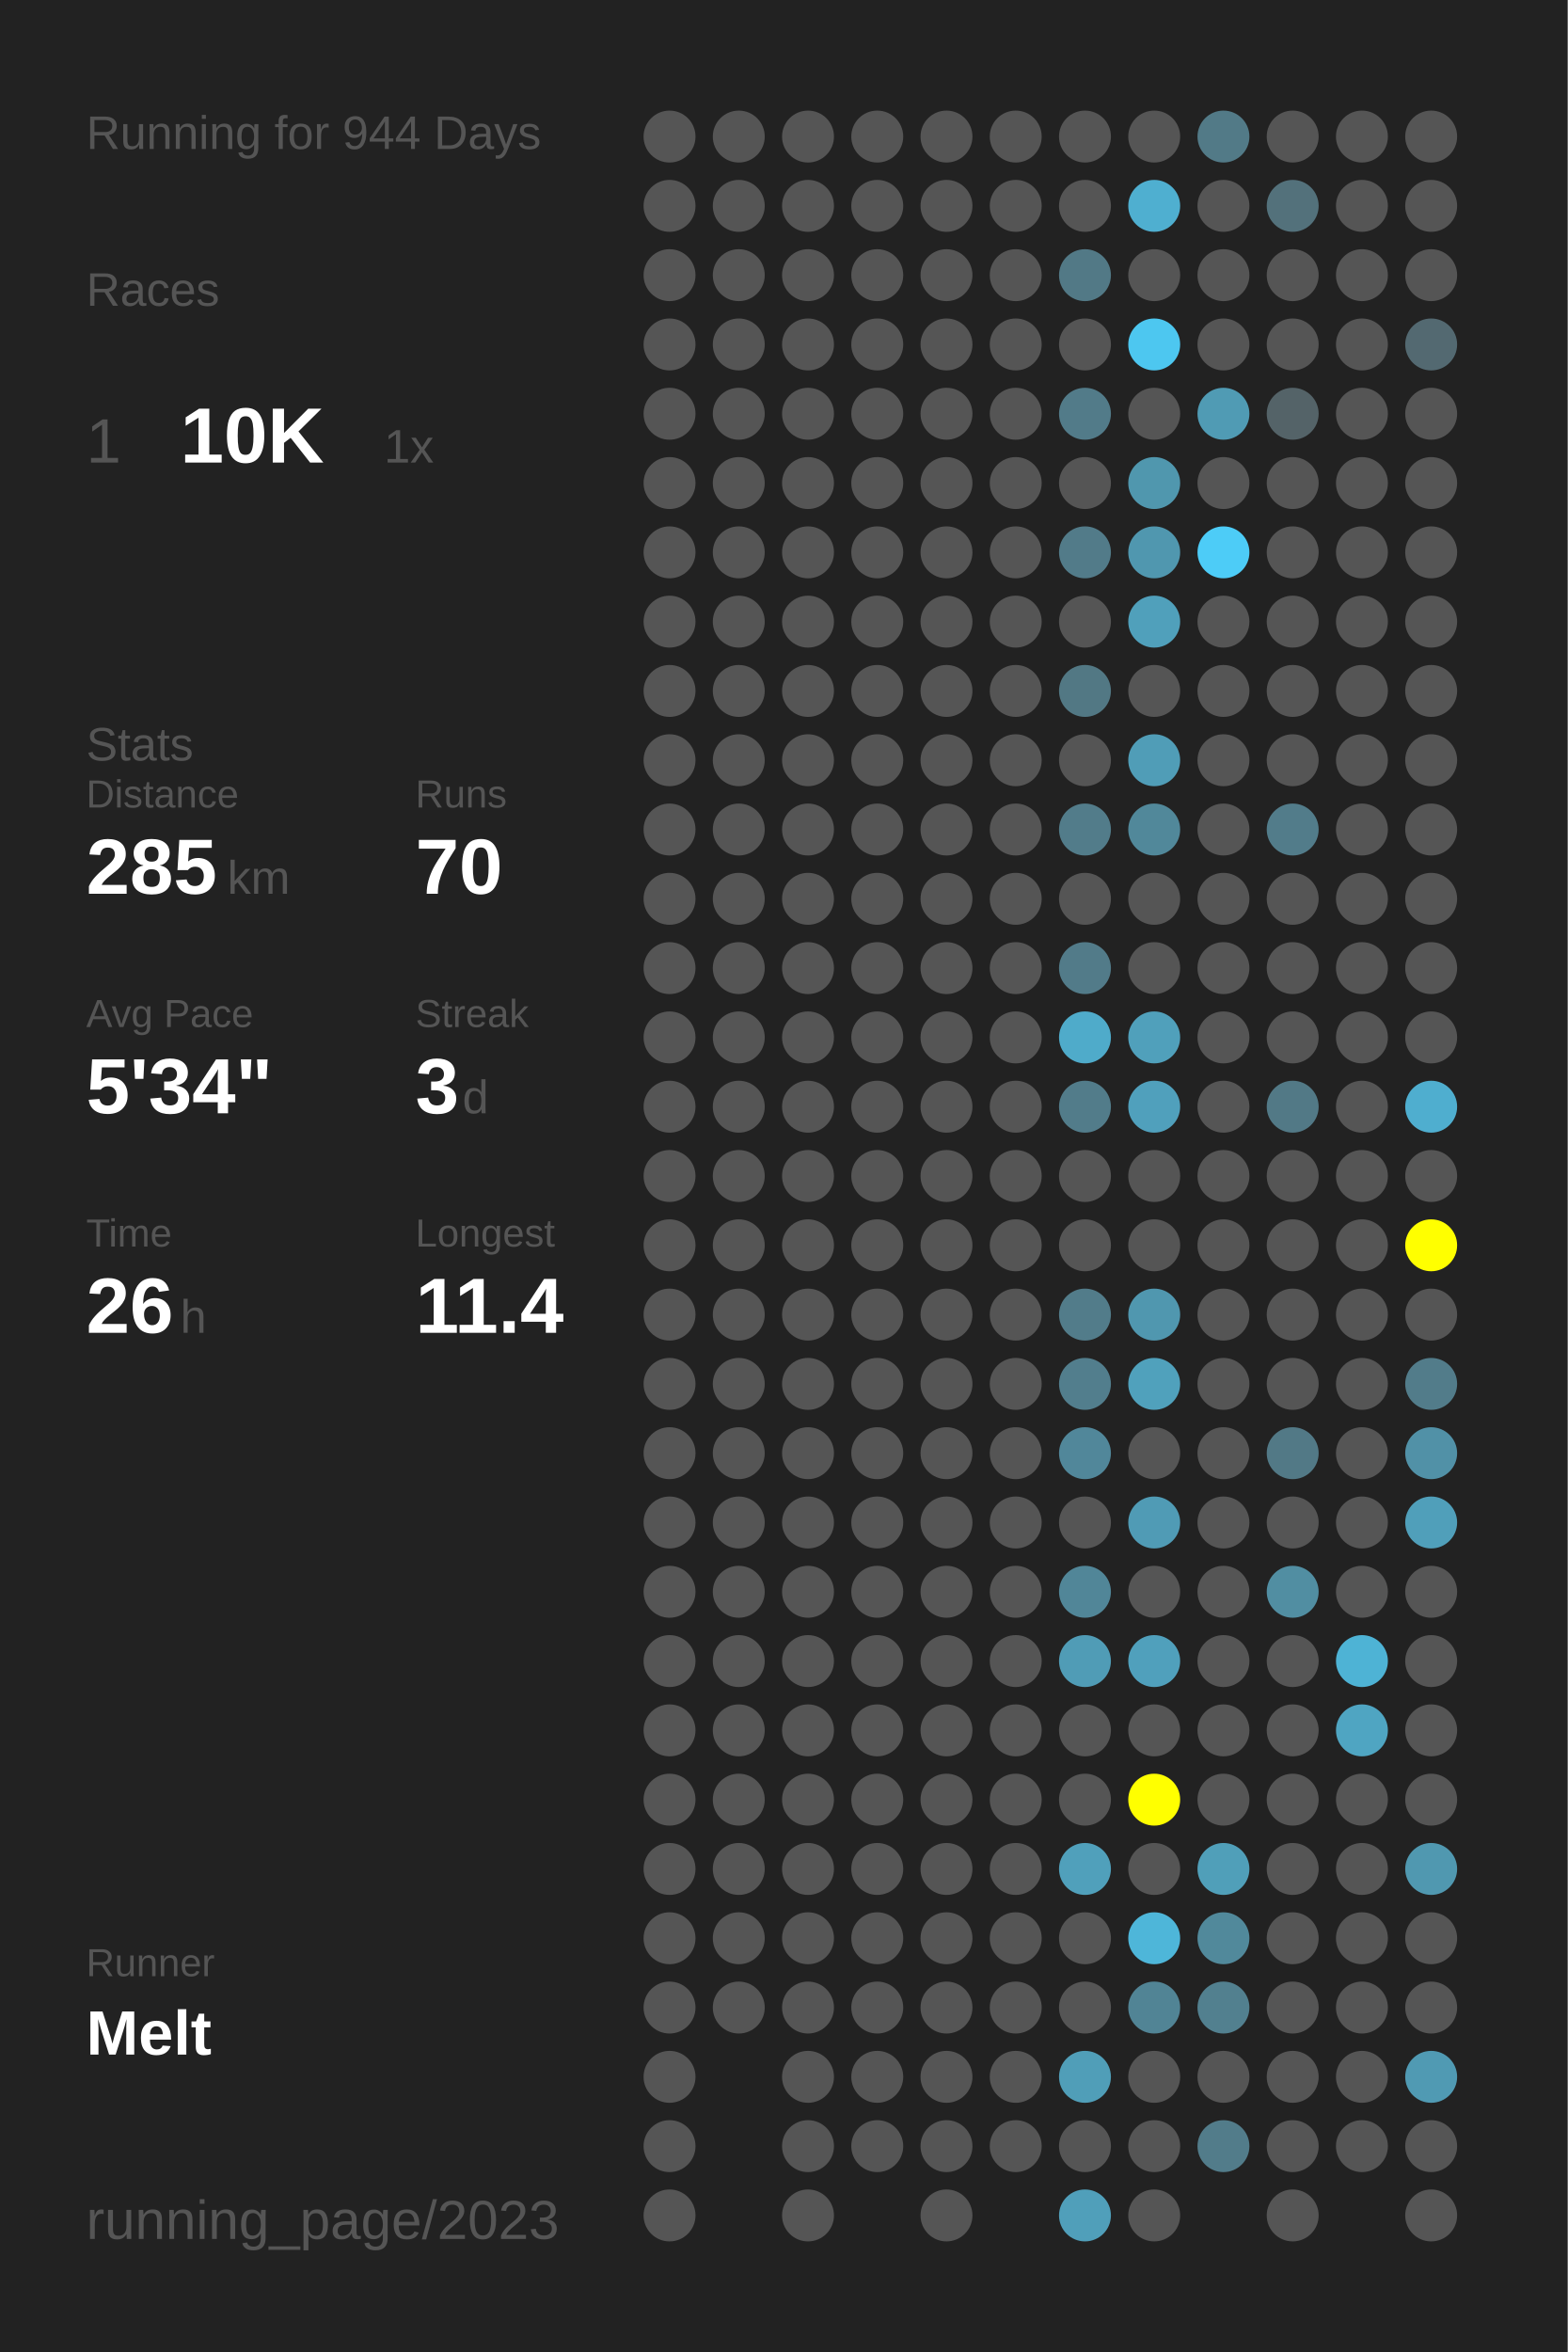
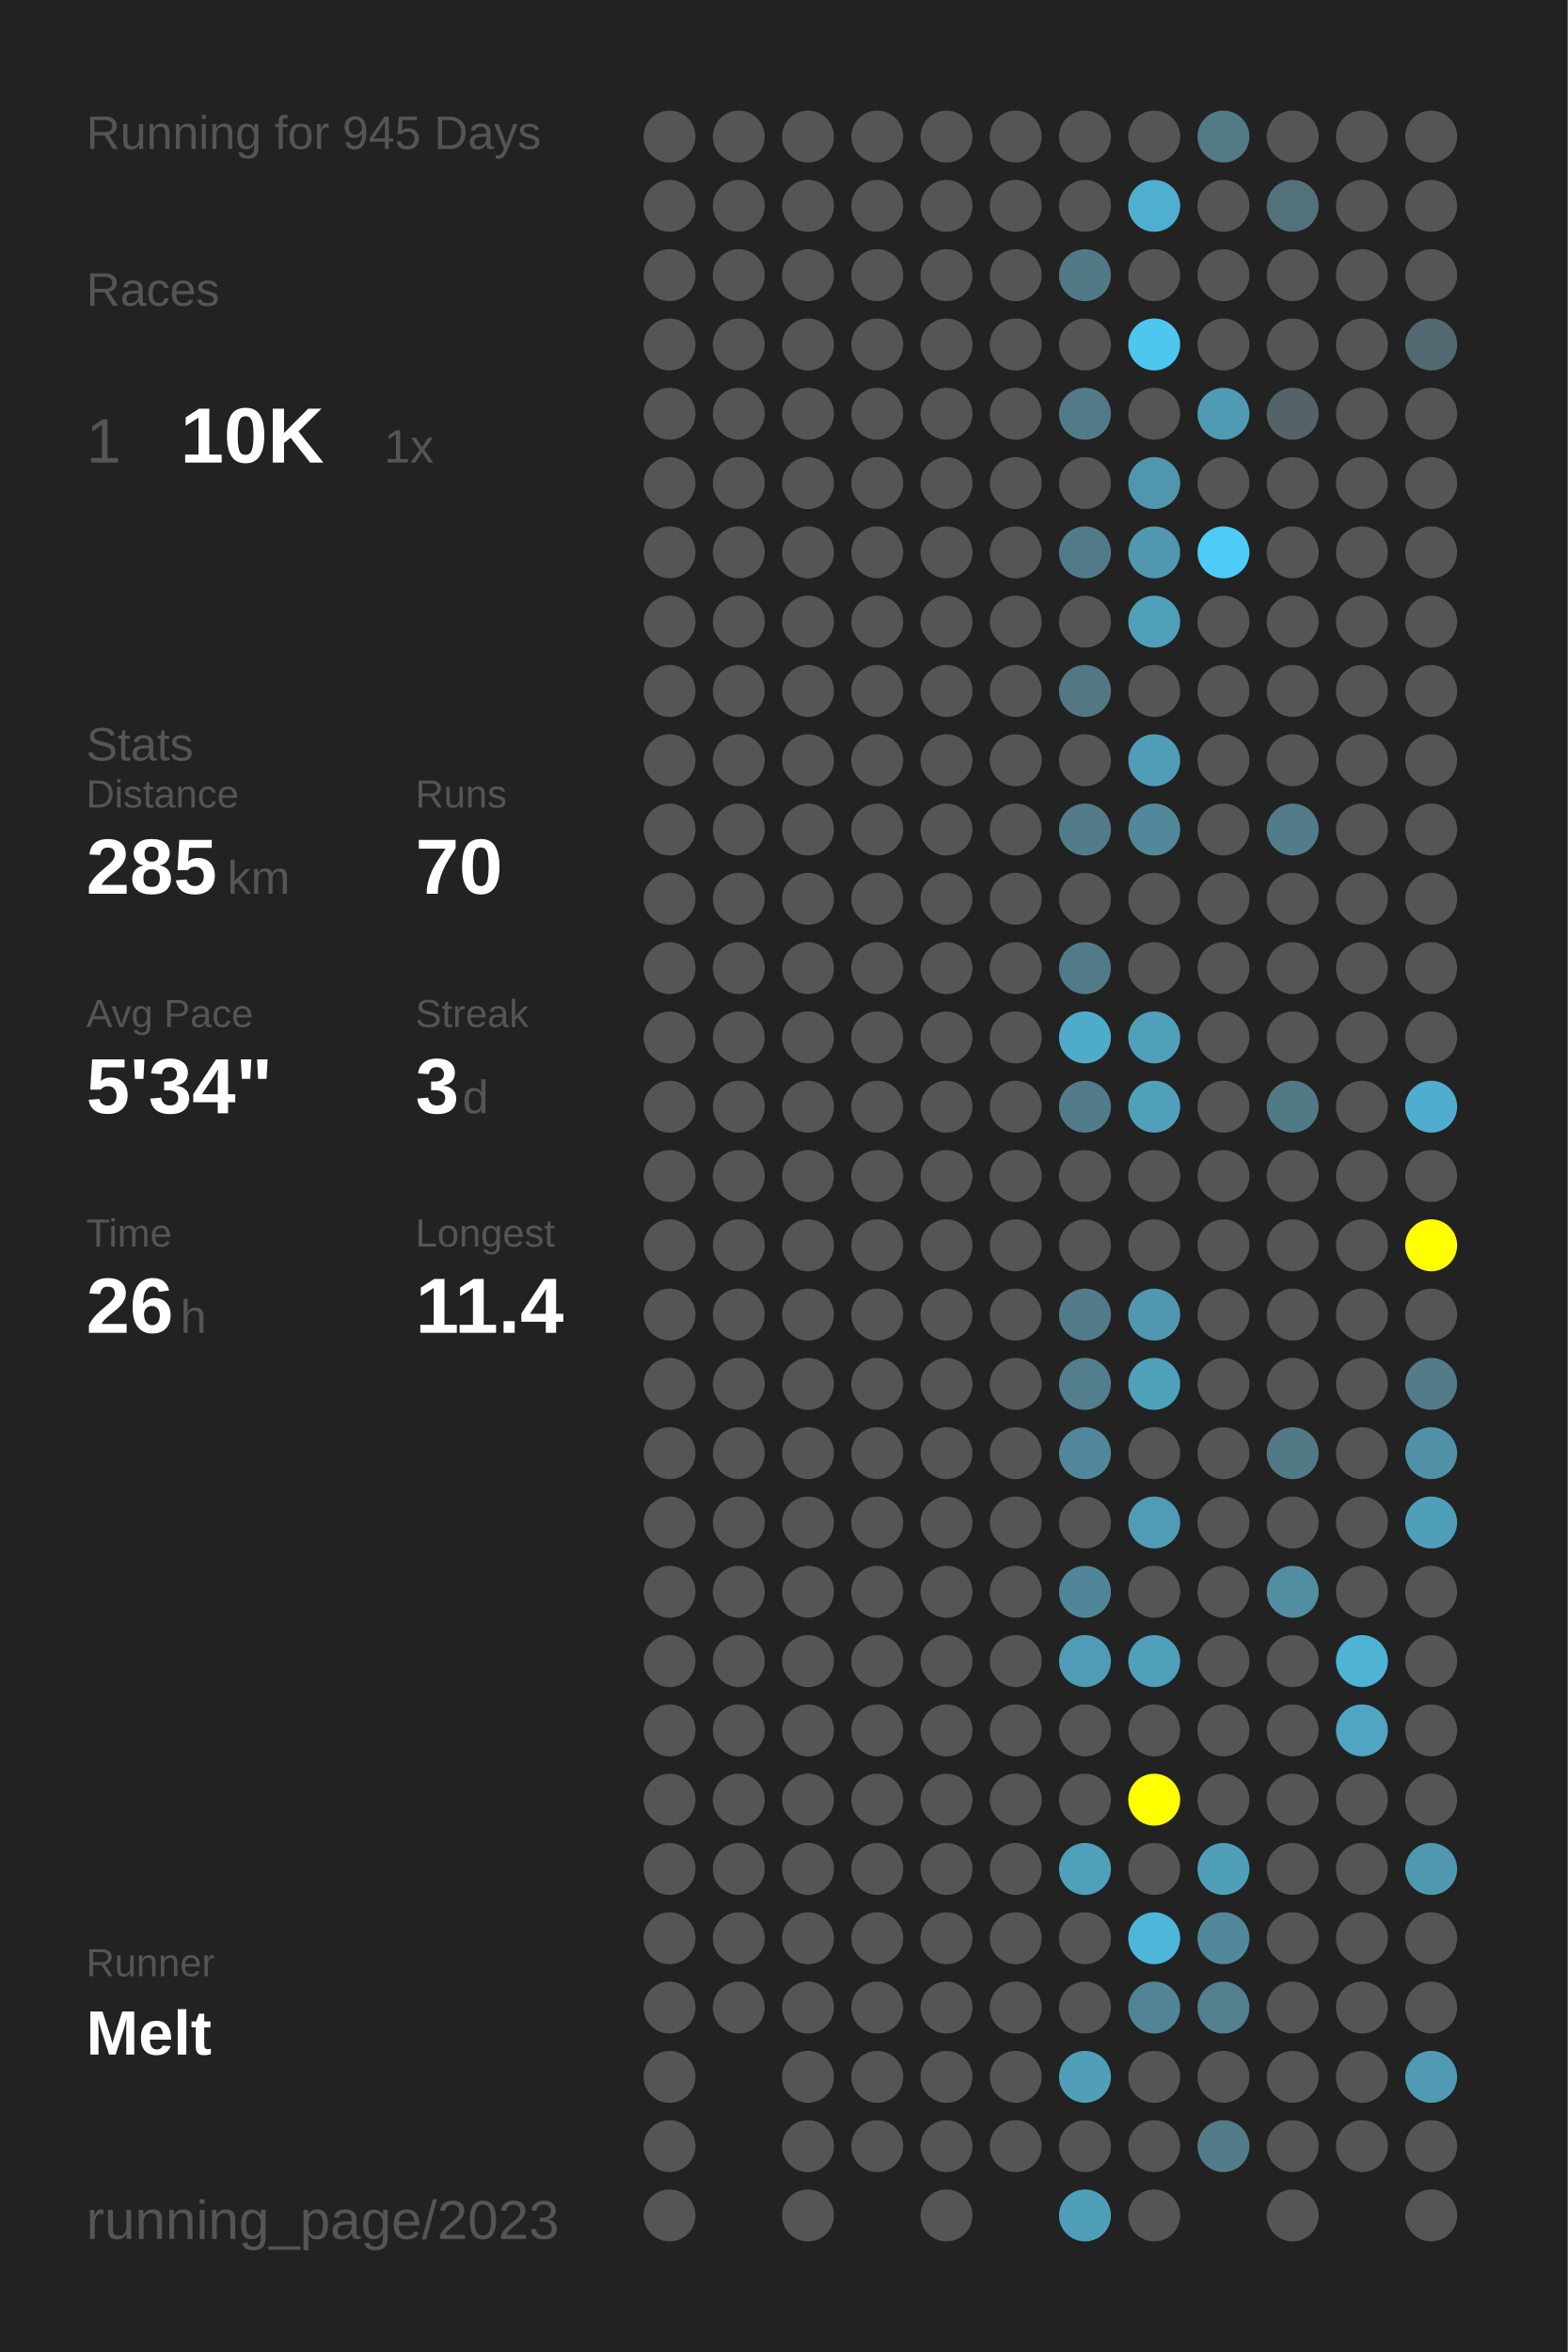
<svg xmlns="http://www.w3.org/2000/svg" baseProfile="full" height="300mm" version="1.1" viewBox="0,0,200,300" width="200mm">
  <defs />
  <rect fill="#222222" height="300" width="200" x="0" y="0" />
-   <text fill="#555555" style="font-size:6px; font-family:Arial;" x="11" y="19">Running for 944 Days</text>
+   <text fill="#555555" style="font-size:6px; font-family:Arial;" x="11" y="19">Running for 945 Days</text>
  <text fill="#555555" style="font-size:6px; font-family:Arial;" x="11" y="39">Races</text>
  <text fill="#555555" style="font-size:8px; font-family:Arial;" x="11" y="59">1</text>
  <text fill="#FFFFFF" style="font-size:10px; font-family:Arial; font-weight:bold;" x="23" y="59">10K</text>
  <text fill="#555555" style="font-size:6px; font-family:Arial;" x="49" y="59">1x</text>
  <text fill="#555555" style="font-size:6px; font-family:Arial;" x="11" y="97">Stats</text>
  <text fill="#555555" style="font-size:5px; font-family:Arial;" x="11" y="103">Distance</text>
  <text fill="#FFFFFF" style="font-size:10px; font-family:Arial; font-weight:bold;" x="11" y="114">285</text>
  <text fill="#555555" style="font-size:6px; font-family:Arial;" x="29" y="114">km</text>
  <text fill="#555555" style="font-size:5px; font-family:Arial;" x="53" y="103">Runs</text>
  <text fill="#FFFFFF" style="font-size:10px; font-family:Arial; font-weight:bold;" x="53" y="114">70</text>
  <text fill="#555555" style="font-size:5px; font-family:Arial;" x="11" y="131">Avg Pace</text>
  <text fill="#FFFFFF" style="font-size:10px; font-family:Arial; font-weight:bold;" x="11" y="142">5'34"</text>
  <text fill="#555555" style="font-size:5px; font-family:Arial;" x="53" y="131">Streak</text>
  <text fill="#FFFFFF" style="font-size:10px; font-family:Arial; font-weight:bold;" x="53" y="142">3</text>
  <text fill="#555555" style="font-size:6px; font-family:Arial;" x="59" y="142">d</text>
  <text fill="#555555" style="font-size:5px; font-family:Arial;" x="11" y="159">Time</text>
  <text fill="#FFFFFF" style="font-size:10px; font-family:Arial; font-weight:bold;" x="11" y="170">26</text>
  <text fill="#555555" style="font-size:6px; font-family:Arial;" x="23" y="170">h</text>
  <text fill="#555555" style="font-size:5px; font-family:Arial;" x="53" y="159">Longest</text>
  <text fill="#FFFFFF" style="font-size:10px; font-family:Arial; font-weight:bold;" x="53" y="170">11.4</text>
  <text fill="#555555" style="font-size:5px; font-family:Arial;" x="11" y="252.065">Runner</text>
  <text fill="#FFFFFF" style="font-size:8px; font-family:Arial; font-weight:bold;" x="11" y="262.065">Melt</text>
  <text fill="#555555" style="font-size:7px; font-family:Arial;" x="11" y="285.581">running_page/2023</text>
  <circle cx="85.417" cy="17.419" fill="#555555" r="3.312" />
  <circle cx="85.417" cy="26.258" fill="#555555" r="3.312" />
  <circle cx="85.417" cy="35.097" fill="#555555" r="3.312" />
  <circle cx="85.417" cy="43.935" fill="#555555" r="3.312" />
  <circle cx="85.417" cy="52.774" fill="#555555" r="3.312" />
  <circle cx="85.417" cy="61.613" fill="#555555" r="3.312" />
  <circle cx="85.417" cy="70.452" fill="#555555" r="3.312" />
  <circle cx="85.417" cy="79.29" fill="#555555" r="3.312" />
  <circle cx="85.417" cy="88.129" fill="#555555" r="3.312" />
  <circle cx="85.417" cy="96.968" fill="#555555" r="3.312" />
  <circle cx="85.417" cy="105.806" fill="#555555" r="3.312" />
  <circle cx="85.417" cy="114.645" fill="#555555" r="3.312" />
  <circle cx="85.417" cy="123.484" fill="#555555" r="3.312" />
  <circle cx="85.417" cy="132.323" fill="#555555" r="3.312" />
  <circle cx="85.417" cy="141.161" fill="#555555" r="3.312" />
  <circle cx="85.417" cy="150" fill="#555555" r="3.312" />
  <circle cx="85.417" cy="158.839" fill="#555555" r="3.312" />
  <circle cx="85.417" cy="167.677" fill="#555555" r="3.312" />
  <circle cx="85.417" cy="176.516" fill="#555555" r="3.312" />
  <circle cx="85.417" cy="185.355" fill="#555555" r="3.312" />
  <circle cx="85.417" cy="194.194" fill="#555555" r="3.312" />
  <circle cx="85.417" cy="203.032" fill="#555555" r="3.312" />
  <circle cx="85.417" cy="211.871" fill="#555555" r="3.312" />
  <circle cx="85.417" cy="220.71" fill="#555555" r="3.312" />
  <circle cx="85.417" cy="229.548" fill="#555555" r="3.312" />
  <circle cx="85.417" cy="238.387" fill="#555555" r="3.312" />
  <circle cx="85.417" cy="247.226" fill="#555555" r="3.312" />
  <circle cx="85.417" cy="256.065" fill="#555555" r="3.312" />
  <circle cx="85.417" cy="264.903" fill="#555555" r="3.312" />
  <circle cx="85.417" cy="273.742" fill="#555555" r="3.312" />
  <circle cx="85.417" cy="282.581" fill="#555555" r="3.312" />
  <circle cx="94.25" cy="17.419" fill="#555555" r="3.312" />
  <circle cx="94.25" cy="26.258" fill="#555555" r="3.312" />
  <circle cx="94.25" cy="35.097" fill="#555555" r="3.312" />
  <circle cx="94.25" cy="43.935" fill="#555555" r="3.312" />
  <circle cx="94.25" cy="52.774" fill="#555555" r="3.312" />
  <circle cx="94.25" cy="61.613" fill="#555555" r="3.312" />
  <circle cx="94.25" cy="70.452" fill="#555555" r="3.312" />
  <circle cx="94.25" cy="79.29" fill="#555555" r="3.312" />
  <circle cx="94.25" cy="88.129" fill="#555555" r="3.312" />
  <circle cx="94.25" cy="96.968" fill="#555555" r="3.312" />
  <circle cx="94.25" cy="105.806" fill="#555555" r="3.312" />
  <circle cx="94.25" cy="114.645" fill="#555555" r="3.312" />
  <circle cx="94.25" cy="123.484" fill="#555555" r="3.312" />
  <circle cx="94.25" cy="132.323" fill="#555555" r="3.312" />
  <circle cx="94.25" cy="141.161" fill="#555555" r="3.312" />
  <circle cx="94.25" cy="150" fill="#555555" r="3.312" />
  <circle cx="94.25" cy="158.839" fill="#555555" r="3.312" />
  <circle cx="94.25" cy="167.677" fill="#555555" r="3.312" />
  <circle cx="94.25" cy="176.516" fill="#555555" r="3.312" />
  <circle cx="94.25" cy="185.355" fill="#555555" r="3.312" />
  <circle cx="94.25" cy="194.194" fill="#555555" r="3.312" />
  <circle cx="94.25" cy="203.032" fill="#555555" r="3.312" />
  <circle cx="94.25" cy="211.871" fill="#555555" r="3.312" />
  <circle cx="94.25" cy="220.71" fill="#555555" r="3.312" />
  <circle cx="94.25" cy="229.548" fill="#555555" r="3.312" />
  <circle cx="94.25" cy="238.387" fill="#555555" r="3.312" />
  <circle cx="94.25" cy="247.226" fill="#555555" r="3.312" />
  <circle cx="94.25" cy="256.065" fill="#555555" r="3.312" />
  <circle cx="103.083" cy="17.419" fill="#555555" r="3.312" />
  <circle cx="103.083" cy="26.258" fill="#555555" r="3.312" />
  <circle cx="103.083" cy="35.097" fill="#555555" r="3.312" />
  <circle cx="103.083" cy="43.935" fill="#555555" r="3.312" />
  <circle cx="103.083" cy="52.774" fill="#555555" r="3.312" />
  <circle cx="103.083" cy="61.613" fill="#555555" r="3.312" />
  <circle cx="103.083" cy="70.452" fill="#555555" r="3.312" />
  <circle cx="103.083" cy="79.29" fill="#555555" r="3.312" />
  <circle cx="103.083" cy="88.129" fill="#555555" r="3.312" />
  <circle cx="103.083" cy="96.968" fill="#555555" r="3.312" />
  <circle cx="103.083" cy="105.806" fill="#555555" r="3.312" />
  <circle cx="103.083" cy="114.645" fill="#555555" r="3.312" />
  <circle cx="103.083" cy="123.484" fill="#555555" r="3.312" />
  <circle cx="103.083" cy="132.323" fill="#555555" r="3.312" />
  <circle cx="103.083" cy="141.161" fill="#555555" r="3.312" />
  <circle cx="103.083" cy="150" fill="#555555" r="3.312" />
  <circle cx="103.083" cy="158.839" fill="#555555" r="3.312" />
  <circle cx="103.083" cy="167.677" fill="#555555" r="3.312" />
  <circle cx="103.083" cy="176.516" fill="#555555" r="3.312" />
  <circle cx="103.083" cy="185.355" fill="#555555" r="3.312" />
  <circle cx="103.083" cy="194.194" fill="#555555" r="3.312" />
  <circle cx="103.083" cy="203.032" fill="#555555" r="3.312" />
  <circle cx="103.083" cy="211.871" fill="#555555" r="3.312" />
  <circle cx="103.083" cy="220.71" fill="#555555" r="3.312" />
  <circle cx="103.083" cy="229.548" fill="#555555" r="3.312" />
  <circle cx="103.083" cy="238.387" fill="#555555" r="3.312" />
  <circle cx="103.083" cy="247.226" fill="#555555" r="3.312" />
  <circle cx="103.083" cy="256.065" fill="#555555" r="3.312" />
  <circle cx="103.083" cy="264.903" fill="#555555" r="3.312" />
  <circle cx="103.083" cy="273.742" fill="#555555" r="3.312" />
  <circle cx="103.083" cy="282.581" fill="#555555" r="3.312" />
  <circle cx="111.917" cy="17.419" fill="#555555" r="3.312" />
  <circle cx="111.917" cy="26.258" fill="#555555" r="3.312" />
  <circle cx="111.917" cy="35.097" fill="#555555" r="3.312" />
  <circle cx="111.917" cy="43.935" fill="#555555" r="3.312" />
  <circle cx="111.917" cy="52.774" fill="#555555" r="3.312" />
  <circle cx="111.917" cy="61.613" fill="#555555" r="3.312" />
  <circle cx="111.917" cy="70.452" fill="#555555" r="3.312" />
  <circle cx="111.917" cy="79.29" fill="#555555" r="3.312" />
  <circle cx="111.917" cy="88.129" fill="#555555" r="3.312" />
  <circle cx="111.917" cy="96.968" fill="#555555" r="3.312" />
  <circle cx="111.917" cy="105.806" fill="#555555" r="3.312" />
  <circle cx="111.917" cy="114.645" fill="#555555" r="3.312" />
  <circle cx="111.917" cy="123.484" fill="#555555" r="3.312" />
  <circle cx="111.917" cy="132.323" fill="#555555" r="3.312" />
  <circle cx="111.917" cy="141.161" fill="#555555" r="3.312" />
  <circle cx="111.917" cy="150" fill="#555555" r="3.312" />
  <circle cx="111.917" cy="158.839" fill="#555555" r="3.312" />
  <circle cx="111.917" cy="167.677" fill="#555555" r="3.312" />
  <circle cx="111.917" cy="176.516" fill="#555555" r="3.312" />
  <circle cx="111.917" cy="185.355" fill="#555555" r="3.312" />
  <circle cx="111.917" cy="194.194" fill="#555555" r="3.312" />
  <circle cx="111.917" cy="203.032" fill="#555555" r="3.312" />
  <circle cx="111.917" cy="211.871" fill="#555555" r="3.312" />
  <circle cx="111.917" cy="220.71" fill="#555555" r="3.312" />
  <circle cx="111.917" cy="229.548" fill="#555555" r="3.312" />
  <circle cx="111.917" cy="238.387" fill="#555555" r="3.312" />
  <circle cx="111.917" cy="247.226" fill="#555555" r="3.312" />
  <circle cx="111.917" cy="256.065" fill="#555555" r="3.312" />
  <circle cx="111.917" cy="264.903" fill="#555555" r="3.312" />
  <circle cx="111.917" cy="273.742" fill="#555555" r="3.312" />
  <circle cx="120.75" cy="17.419" fill="#555555" r="3.312" />
  <circle cx="120.75" cy="26.258" fill="#555555" r="3.312" />
  <circle cx="120.75" cy="35.097" fill="#555555" r="3.312" />
  <circle cx="120.75" cy="43.935" fill="#555555" r="3.312" />
  <circle cx="120.75" cy="52.774" fill="#555555" r="3.312" />
  <circle cx="120.75" cy="61.613" fill="#555555" r="3.312" />
  <circle cx="120.75" cy="70.452" fill="#555555" r="3.312" />
  <circle cx="120.75" cy="79.29" fill="#555555" r="3.312" />
  <circle cx="120.75" cy="88.129" fill="#555555" r="3.312" />
  <circle cx="120.75" cy="96.968" fill="#555555" r="3.312" />
  <circle cx="120.75" cy="105.806" fill="#555555" r="3.312" />
  <circle cx="120.75" cy="114.645" fill="#555555" r="3.312" />
  <circle cx="120.75" cy="123.484" fill="#555555" r="3.312" />
  <circle cx="120.75" cy="132.323" fill="#555555" r="3.312" />
  <circle cx="120.75" cy="141.161" fill="#555555" r="3.312" />
  <circle cx="120.75" cy="150" fill="#555555" r="3.312" />
  <circle cx="120.75" cy="158.839" fill="#555555" r="3.312" />
  <circle cx="120.75" cy="167.677" fill="#555555" r="3.312" />
  <circle cx="120.75" cy="176.516" fill="#555555" r="3.312" />
  <circle cx="120.75" cy="185.355" fill="#555555" r="3.312" />
  <circle cx="120.75" cy="194.194" fill="#555555" r="3.312" />
  <circle cx="120.75" cy="203.032" fill="#555555" r="3.312" />
  <circle cx="120.75" cy="211.871" fill="#555555" r="3.312" />
  <circle cx="120.75" cy="220.71" fill="#555555" r="3.312" />
  <circle cx="120.75" cy="229.548" fill="#555555" r="3.312" />
  <circle cx="120.75" cy="238.387" fill="#555555" r="3.312" />
  <circle cx="120.75" cy="247.226" fill="#555555" r="3.312" />
  <circle cx="120.75" cy="256.065" fill="#555555" r="3.312" />
  <circle cx="120.75" cy="264.903" fill="#555555" r="3.312" />
  <circle cx="120.75" cy="273.742" fill="#555555" r="3.312" />
  <circle cx="120.75" cy="282.581" fill="#555555" r="3.312" />
  <circle cx="129.583" cy="17.419" fill="#555555" r="3.312" />
  <circle cx="129.583" cy="26.258" fill="#555555" r="3.312" />
  <circle cx="129.583" cy="35.097" fill="#555555" r="3.312" />
  <circle cx="129.583" cy="43.935" fill="#555555" r="3.312" />
  <circle cx="129.583" cy="52.774" fill="#555555" r="3.312" />
  <circle cx="129.583" cy="61.613" fill="#555555" r="3.312" />
  <circle cx="129.583" cy="70.452" fill="#555555" r="3.312" />
  <circle cx="129.583" cy="79.29" fill="#555555" r="3.312" />
  <circle cx="129.583" cy="88.129" fill="#555555" r="3.312" />
  <circle cx="129.583" cy="96.968" fill="#555555" r="3.312" />
  <circle cx="129.583" cy="105.806" fill="#555555" r="3.312" />
  <circle cx="129.583" cy="114.645" fill="#555555" r="3.312" />
  <circle cx="129.583" cy="123.484" fill="#555555" r="3.312" />
  <circle cx="129.583" cy="132.323" fill="#555555" r="3.312" />
  <circle cx="129.583" cy="141.161" fill="#555555" r="3.312" />
  <circle cx="129.583" cy="150" fill="#555555" r="3.312" />
  <circle cx="129.583" cy="158.839" fill="#555555" r="3.312" />
  <circle cx="129.583" cy="167.677" fill="#555555" r="3.312" />
  <circle cx="129.583" cy="176.516" fill="#555555" r="3.312" />
  <circle cx="129.583" cy="185.355" fill="#555555" r="3.312" />
  <circle cx="129.583" cy="194.194" fill="#555555" r="3.312" />
  <circle cx="129.583" cy="203.032" fill="#555555" r="3.312" />
  <circle cx="129.583" cy="211.871" fill="#555555" r="3.312" />
  <circle cx="129.583" cy="220.71" fill="#555555" r="3.312" />
  <circle cx="129.583" cy="229.548" fill="#555555" r="3.312" />
  <circle cx="129.583" cy="238.387" fill="#555555" r="3.312" />
  <circle cx="129.583" cy="247.226" fill="#555555" r="3.312" />
  <circle cx="129.583" cy="256.065" fill="#555555" r="3.312" />
  <circle cx="129.583" cy="264.903" fill="#555555" r="3.312" />
  <circle cx="129.583" cy="273.742" fill="#555555" r="3.312" />
  <circle cx="138.417" cy="17.419" fill="#555555" r="3.312" />
  <circle cx="138.417" cy="26.258" fill="#555555" r="3.312" />
  <circle cx="138.417" cy="35.097" fill="#527986" r="3.312" />
  <circle cx="138.417" cy="43.935" fill="#555555" r="3.312" />
  <circle cx="138.417" cy="52.774" fill="#527b89" r="3.312" />
  <circle cx="138.417" cy="61.613" fill="#555555" r="3.312" />
  <circle cx="138.417" cy="70.452" fill="#527b89" r="3.312" />
  <circle cx="138.417" cy="79.29" fill="#555555" r="3.312" />
  <circle cx="138.417" cy="88.129" fill="#527884" r="3.312" />
  <circle cx="138.417" cy="96.968" fill="#555555" r="3.312" />
  <circle cx="138.417" cy="105.806" fill="#527c8a" r="3.312" />
  <circle cx="138.417" cy="114.645" fill="#555555" r="3.312" />
  <circle cx="138.417" cy="123.484" fill="#527b89" r="3.312" />
  <circle cx="138.417" cy="132.323" fill="#4fabca" r="3.312" />
  <circle cx="138.417" cy="141.161" fill="#527c8a" r="3.312" />
  <circle cx="138.417" cy="150" fill="#555555" r="3.312" />
  <circle cx="138.417" cy="158.839" fill="#555555" r="3.312" />
  <circle cx="138.417" cy="167.677" fill="#527c8a" r="3.312" />
  <circle cx="138.417" cy="176.516" fill="#527e8d" r="3.312" />
  <circle cx="138.417" cy="185.355" fill="#51879a" r="3.312" />
  <circle cx="138.417" cy="194.194" fill="#555555" r="3.312" />
  <circle cx="138.417" cy="203.032" fill="#518698" r="3.312" />
  <circle cx="138.417" cy="211.871" fill="#509cb6" r="3.312" />
  <circle cx="138.417" cy="220.71" fill="#555555" r="3.312" />
  <circle cx="138.417" cy="229.548" fill="#555555" r="3.312" />
  <circle cx="138.417" cy="238.387" fill="#50a0bb" r="3.312" />
  <circle cx="138.417" cy="247.226" fill="#555555" r="3.312" />
  <circle cx="138.417" cy="256.065" fill="#555555" r="3.312" />
  <circle cx="138.417" cy="264.903" fill="#509eb8" r="3.312" />
  <circle cx="138.417" cy="273.742" fill="#555555" r="3.312" />
  <circle cx="138.417" cy="282.581" fill="#509fba" r="3.312" />
  <circle cx="147.25" cy="17.419" fill="#555555" r="3.312" />
  <circle cx="147.25" cy="26.258" fill="#4fafd0" r="3.312" />
  <circle cx="147.25" cy="35.097" fill="#555555" r="3.312" />
  <circle cx="147.25" cy="43.935" fill="#4dc7f0" r="3.312" />
  <circle cx="147.25" cy="52.774" fill="#555555" r="3.312" />
  <circle cx="147.25" cy="61.613" fill="#5097ae" r="3.312" />
  <circle cx="147.25" cy="70.452" fill="#5097af" r="3.312" />
  <circle cx="147.25" cy="79.29" fill="#50a0bb" r="3.312" />
  <circle cx="147.25" cy="88.129" fill="#555555" r="3.312" />
  <circle cx="147.25" cy="96.968" fill="#509db7" r="3.312" />
  <circle cx="147.25" cy="105.806" fill="#51889a" r="3.312" />
  <circle cx="147.25" cy="114.645" fill="#555555" r="3.312" />
  <circle cx="147.25" cy="123.484" fill="#555555" r="3.312" />
  <circle cx="147.25" cy="132.323" fill="#50a0bb" r="3.312" />
  <circle cx="147.25" cy="141.161" fill="#50a0bc" r="3.312" />
  <circle cx="147.25" cy="150" fill="#555555" r="3.312" />
  <circle cx="147.25" cy="158.839" fill="#555555" r="3.312" />
  <circle cx="147.25" cy="167.677" fill="#5097af" r="3.312" />
  <circle cx="147.25" cy="176.516" fill="#50a1bc" r="3.312" />
  <circle cx="147.25" cy="185.355" fill="#555555" r="3.312" />
  <circle cx="147.25" cy="194.194" fill="#509bb5" r="3.312" />
  <circle cx="147.25" cy="203.032" fill="#555555" r="3.312" />
  <circle cx="147.25" cy="211.871" fill="#50a0bc" r="3.312" />
  <circle cx="147.25" cy="220.71" fill="#555555" r="3.312" />
  <circle cx="147.25" cy="229.548" fill="#FFFF00" r="3.312" />
  <circle cx="147.25" cy="238.387" fill="#555555" r="3.312" />
  <circle cx="147.25" cy="247.226" fill="#4eb6d9" r="3.312" />
  <circle cx="147.25" cy="256.065" fill="#518495" r="3.312" />
  <circle cx="147.25" cy="264.903" fill="#555555" r="3.312" />
  <circle cx="147.25" cy="273.742" fill="#555555" r="3.312" />
  <circle cx="147.25" cy="282.581" fill="#555555" r="3.312" />
  <circle cx="156.083" cy="17.419" fill="#527a87" r="3.312" />
  <circle cx="156.083" cy="26.258" fill="#555555" r="3.312" />
  <circle cx="156.083" cy="35.097" fill="#555555" r="3.312" />
  <circle cx="156.083" cy="43.935" fill="#555555" r="3.312" />
  <circle cx="156.083" cy="52.774" fill="#509bb4" r="3.312" />
  <circle cx="156.083" cy="61.613" fill="#555555" r="3.312" />
  <circle cx="156.083" cy="70.452" fill="#4dccf7" r="3.312" />
  <circle cx="156.083" cy="79.29" fill="#555555" r="3.312" />
  <circle cx="156.083" cy="88.129" fill="#555555" r="3.312" />
  <circle cx="156.083" cy="96.968" fill="#555555" r="3.312" />
  <circle cx="156.083" cy="105.806" fill="#555555" r="3.312" />
  <circle cx="156.083" cy="114.645" fill="#555555" r="3.312" />
  <circle cx="156.083" cy="123.484" fill="#555555" r="3.312" />
  <circle cx="156.083" cy="132.323" fill="#555555" r="3.312" />
  <circle cx="156.083" cy="141.161" fill="#555555" r="3.312" />
  <circle cx="156.083" cy="150" fill="#555555" r="3.312" />
  <circle cx="156.083" cy="158.839" fill="#555555" r="3.312" />
  <circle cx="156.083" cy="167.677" fill="#555555" r="3.312" />
  <circle cx="156.083" cy="176.516" fill="#555555" r="3.312" />
  <circle cx="156.083" cy="185.355" fill="#555555" r="3.312" />
  <circle cx="156.083" cy="194.194" fill="#555555" r="3.312" />
  <circle cx="156.083" cy="203.032" fill="#555555" r="3.312" />
  <circle cx="156.083" cy="211.871" fill="#555555" r="3.312" />
  <circle cx="156.083" cy="220.71" fill="#555555" r="3.312" />
  <circle cx="156.083" cy="229.548" fill="#555555" r="3.312" />
  <circle cx="156.083" cy="238.387" fill="#509fb9" r="3.312" />
  <circle cx="156.083" cy="247.226" fill="#51899b" r="3.312" />
  <circle cx="156.083" cy="256.065" fill="#52808f" r="3.312" />
  <circle cx="156.083" cy="264.903" fill="#555555" r="3.312" />
  <circle cx="156.083" cy="273.742" fill="#527c8a" r="3.312" />
  <circle cx="164.917" cy="17.419" fill="#555555" r="3.312" />
  <circle cx="164.917" cy="26.258" fill="#53717b" r="3.312" />
  <circle cx="164.917" cy="35.097" fill="#555555" r="3.312" />
  <circle cx="164.917" cy="43.935" fill="#555555" r="3.312" />
  <circle cx="164.917" cy="52.774" fill="#546368" r="3.312" />
  <circle cx="164.917" cy="61.613" fill="#555555" r="3.312" />
  <circle cx="164.917" cy="70.452" fill="#555555" r="3.312" />
  <circle cx="164.917" cy="79.29" fill="#555555" r="3.312" />
  <circle cx="164.917" cy="88.129" fill="#555555" r="3.312" />
  <circle cx="164.917" cy="96.968" fill="#555555" r="3.312" />
  <circle cx="164.917" cy="105.806" fill="#527c8a" r="3.312" />
  <circle cx="164.917" cy="114.645" fill="#555555" r="3.312" />
  <circle cx="164.917" cy="123.484" fill="#555555" r="3.312" />
  <circle cx="164.917" cy="132.323" fill="#555555" r="3.312" />
  <circle cx="164.917" cy="141.161" fill="#527986" r="3.312" />
  <circle cx="164.917" cy="150" fill="#555555" r="3.312" />
  <circle cx="164.917" cy="158.839" fill="#555555" r="3.312" />
  <circle cx="164.917" cy="167.677" fill="#555555" r="3.312" />
  <circle cx="164.917" cy="176.516" fill="#555555" r="3.312" />
  <circle cx="164.917" cy="185.355" fill="#527986" r="3.312" />
  <circle cx="164.917" cy="194.194" fill="#555555" r="3.312" />
  <circle cx="164.917" cy="203.032" fill="#518ea2" r="3.312" />
  <circle cx="164.917" cy="211.871" fill="#555555" r="3.312" />
  <circle cx="164.917" cy="220.71" fill="#555555" r="3.312" />
  <circle cx="164.917" cy="229.548" fill="#555555" r="3.312" />
  <circle cx="164.917" cy="238.387" fill="#555555" r="3.312" />
  <circle cx="164.917" cy="247.226" fill="#555555" r="3.312" />
  <circle cx="164.917" cy="256.065" fill="#555555" r="3.312" />
  <circle cx="164.917" cy="264.903" fill="#555555" r="3.312" />
  <circle cx="164.917" cy="273.742" fill="#555555" r="3.312" />
  <circle cx="164.917" cy="282.581" fill="#555555" r="3.312" />
  <circle cx="173.75" cy="17.419" fill="#555555" r="3.312" />
  <circle cx="173.75" cy="26.258" fill="#555555" r="3.312" />
  <circle cx="173.75" cy="35.097" fill="#555555" r="3.312" />
  <circle cx="173.75" cy="43.935" fill="#555555" r="3.312" />
  <circle cx="173.75" cy="52.774" fill="#555555" r="3.312" />
  <circle cx="173.75" cy="61.613" fill="#555555" r="3.312" />
  <circle cx="173.75" cy="70.452" fill="#555555" r="3.312" />
  <circle cx="173.75" cy="79.29" fill="#555555" r="3.312" />
  <circle cx="173.75" cy="88.129" fill="#555555" r="3.312" />
  <circle cx="173.75" cy="96.968" fill="#555555" r="3.312" />
  <circle cx="173.75" cy="105.806" fill="#555555" r="3.312" />
  <circle cx="173.75" cy="114.645" fill="#555555" r="3.312" />
  <circle cx="173.75" cy="123.484" fill="#555555" r="3.312" />
  <circle cx="173.75" cy="132.323" fill="#555555" r="3.312" />
  <circle cx="173.75" cy="141.161" fill="#555555" r="3.312" />
  <circle cx="173.75" cy="150" fill="#555555" r="3.312" />
  <circle cx="173.75" cy="158.839" fill="#555555" r="3.312" />
  <circle cx="173.75" cy="167.677" fill="#555555" r="3.312" />
  <circle cx="173.75" cy="176.516" fill="#555555" r="3.312" />
  <circle cx="173.75" cy="185.355" fill="#555555" r="3.312" />
  <circle cx="173.75" cy="194.194" fill="#555555" r="3.312" />
  <circle cx="173.75" cy="203.032" fill="#555555" r="3.312" />
  <circle cx="173.75" cy="211.871" fill="#4eb3d5" r="3.312" />
  <circle cx="173.75" cy="220.71" fill="#4fa5c2" r="3.312" />
  <circle cx="173.75" cy="229.548" fill="#555555" r="3.312" />
  <circle cx="173.75" cy="238.387" fill="#555555" r="3.312" />
  <circle cx="173.75" cy="247.226" fill="#555555" r="3.312" />
  <circle cx="173.75" cy="256.065" fill="#555555" r="3.312" />
  <circle cx="173.75" cy="264.903" fill="#555555" r="3.312" />
  <circle cx="173.75" cy="273.742" fill="#555555" r="3.312" />
  <circle cx="182.583" cy="17.419" fill="#555555" r="3.312" />
  <circle cx="182.583" cy="26.258" fill="#555555" r="3.312" />
  <circle cx="182.583" cy="35.097" fill="#555555" r="3.312" />
  <circle cx="182.583" cy="43.935" fill="#536971" r="3.312" />
  <circle cx="182.583" cy="52.774" fill="#555555" r="3.312" />
  <circle cx="182.583" cy="61.613" fill="#555555" r="3.312" />
  <circle cx="182.583" cy="70.452" fill="#555555" r="3.312" />
  <circle cx="182.583" cy="79.29" fill="#555555" r="3.312" />
  <circle cx="182.583" cy="88.129" fill="#555555" r="3.312" />
  <circle cx="182.583" cy="96.968" fill="#555555" r="3.312" />
  <circle cx="182.583" cy="105.806" fill="#555555" r="3.312" />
  <circle cx="182.583" cy="114.645" fill="#555555" r="3.312" />
  <circle cx="182.583" cy="123.484" fill="#555555" r="3.312" />
  <circle cx="182.583" cy="132.323" fill="#555555" r="3.312" />
  <circle cx="182.583" cy="141.161" fill="#4faecf" r="3.312" />
  <circle cx="182.583" cy="150" fill="#555555" r="3.312" />
  <circle cx="182.583" cy="158.839" fill="#FFFF00" r="3.312" />
  <circle cx="182.583" cy="167.677" fill="#555555" r="3.312" />
  <circle cx="182.583" cy="176.516" fill="#527c8a" r="3.312" />
  <circle cx="182.583" cy="185.355" fill="#5191a7" r="3.312" />
  <circle cx="182.583" cy="194.194" fill="#509fba" r="3.312" />
  <circle cx="182.583" cy="203.032" fill="#555555" r="3.312" />
  <circle cx="182.583" cy="211.871" fill="#555555" r="3.312" />
  <circle cx="182.583" cy="220.71" fill="#555555" r="3.312" />
  <circle cx="182.583" cy="229.548" fill="#555555" r="3.312" />
  <circle cx="182.583" cy="238.387" fill="#5098b0" r="3.312" />
  <circle cx="182.583" cy="247.226" fill="#555555" r="3.312" />
  <circle cx="182.583" cy="256.065" fill="#555555" r="3.312" />
  <circle cx="182.583" cy="264.903" fill="#509ab3" r="3.312" />
  <circle cx="182.583" cy="273.742" fill="#555555" r="3.312" />
  <circle cx="182.583" cy="282.581" fill="#555555" r="3.312" />
</svg>
